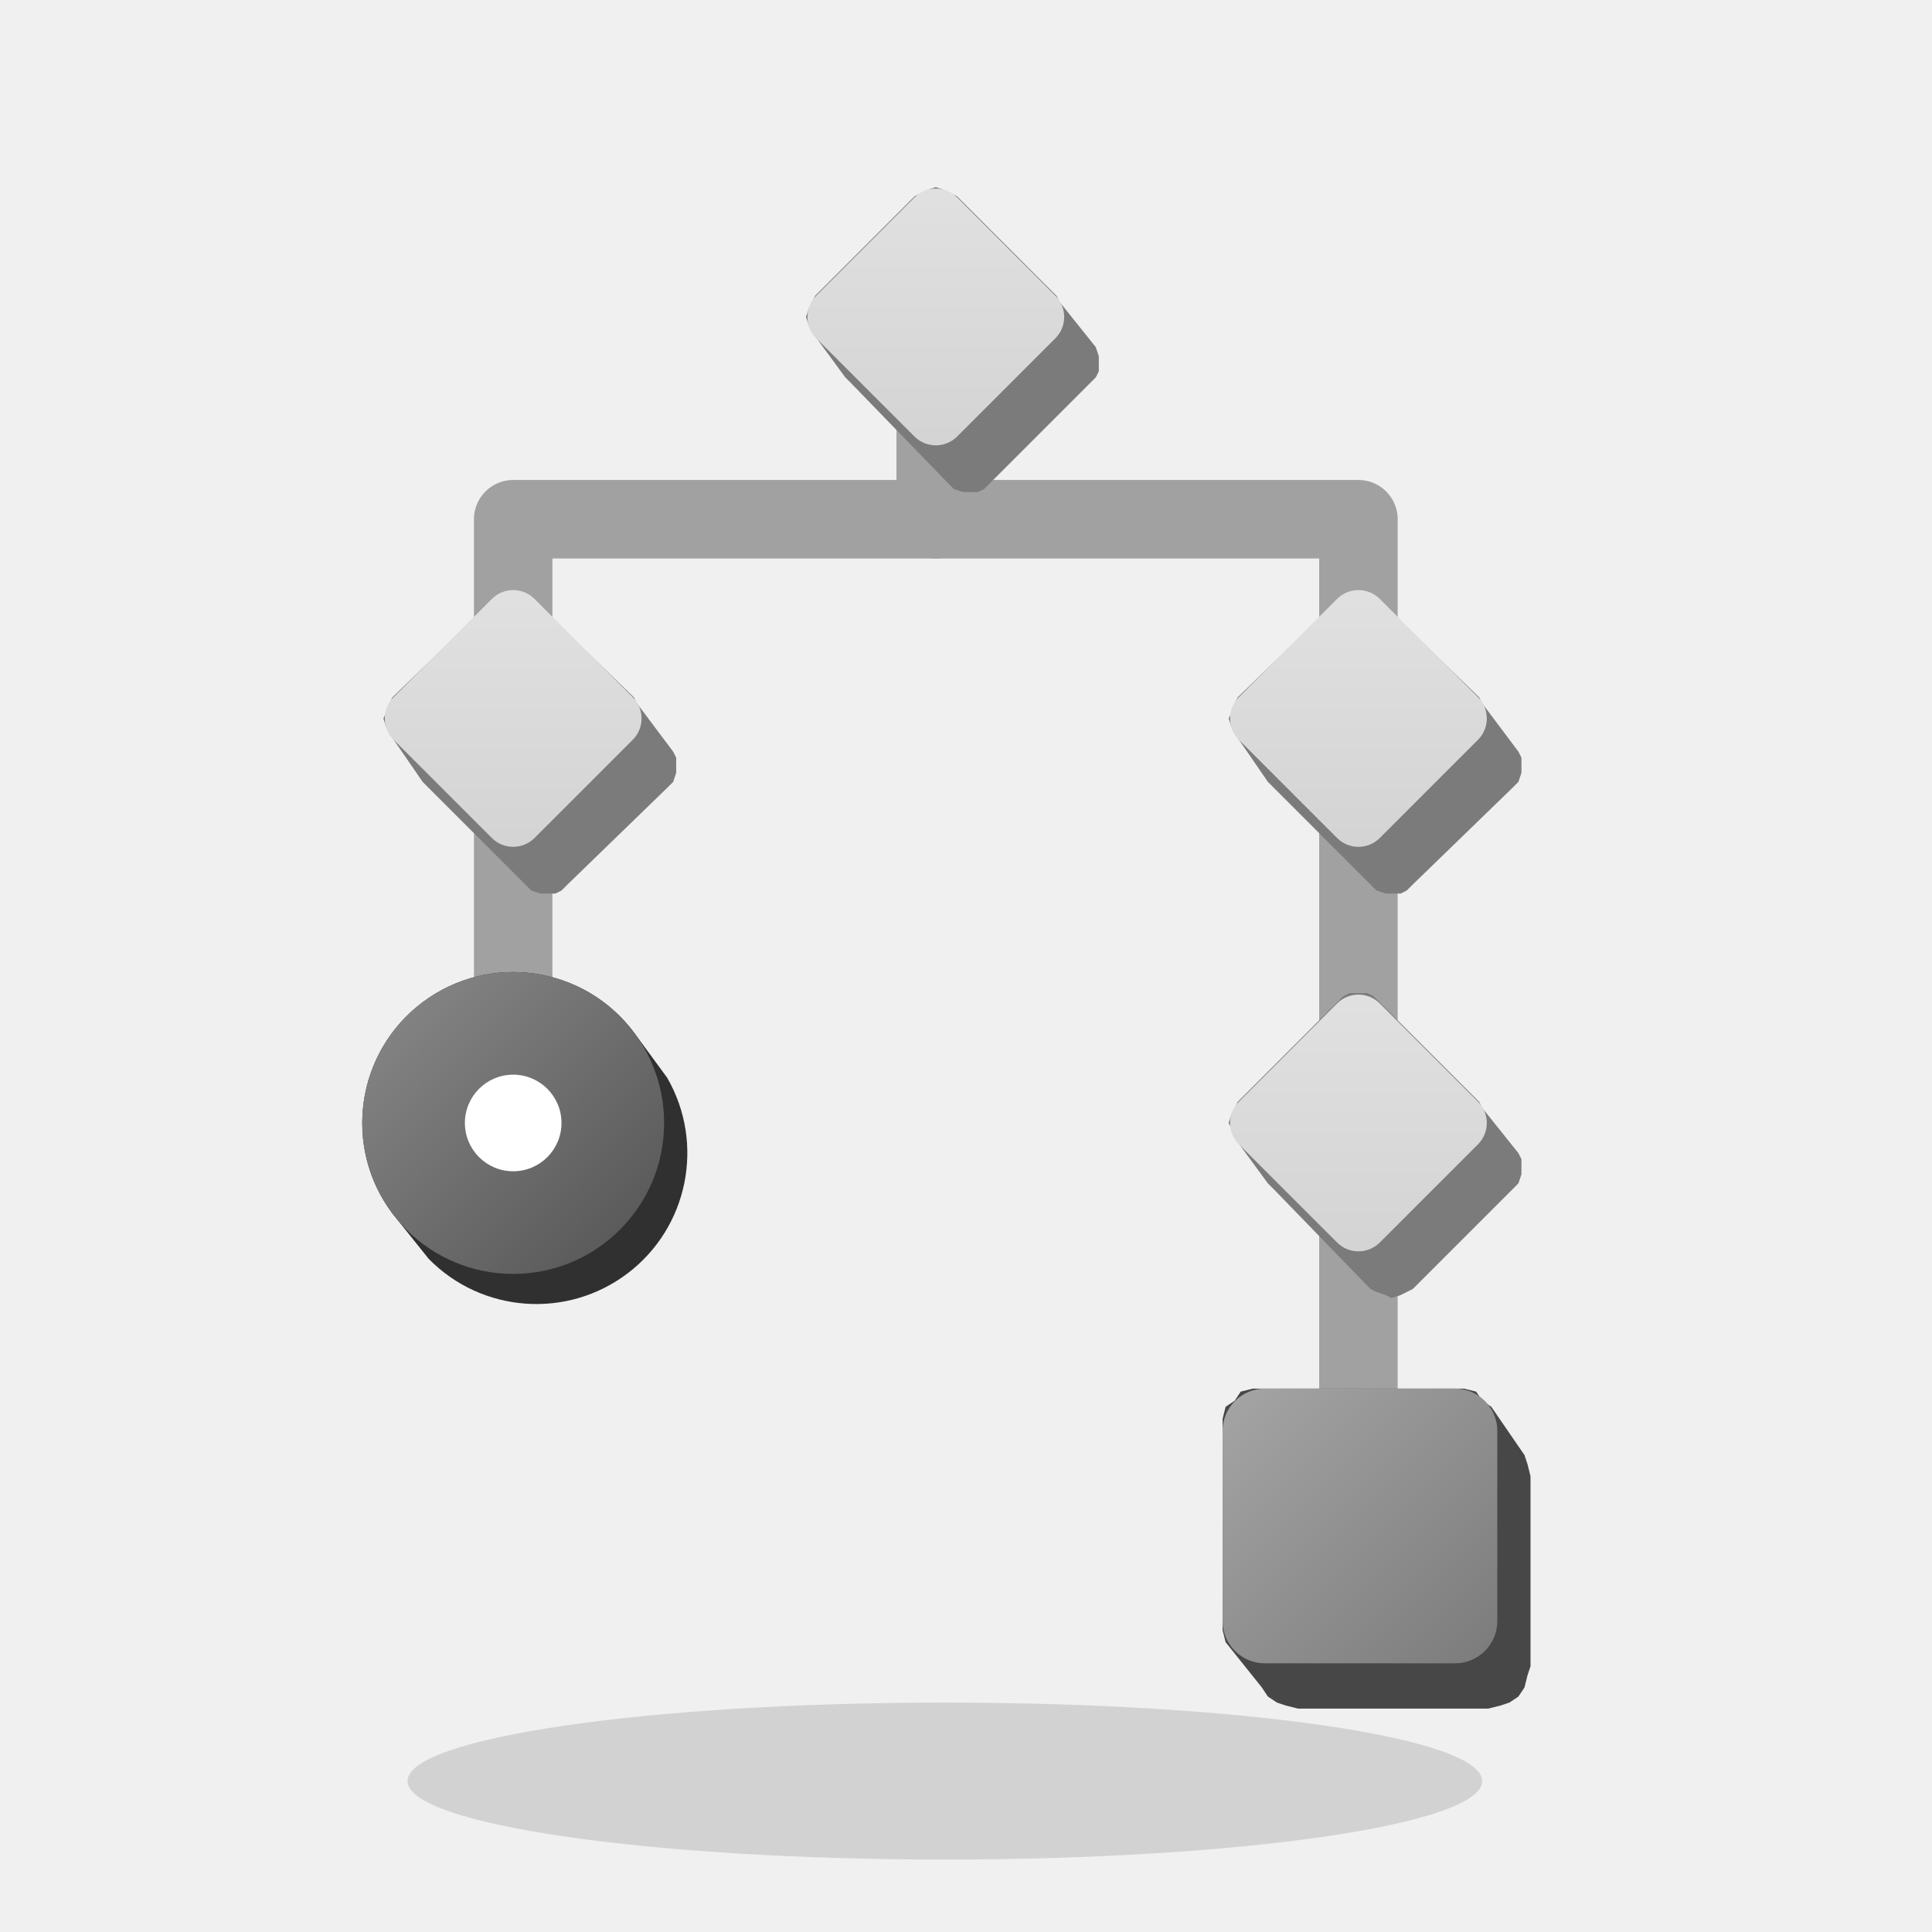
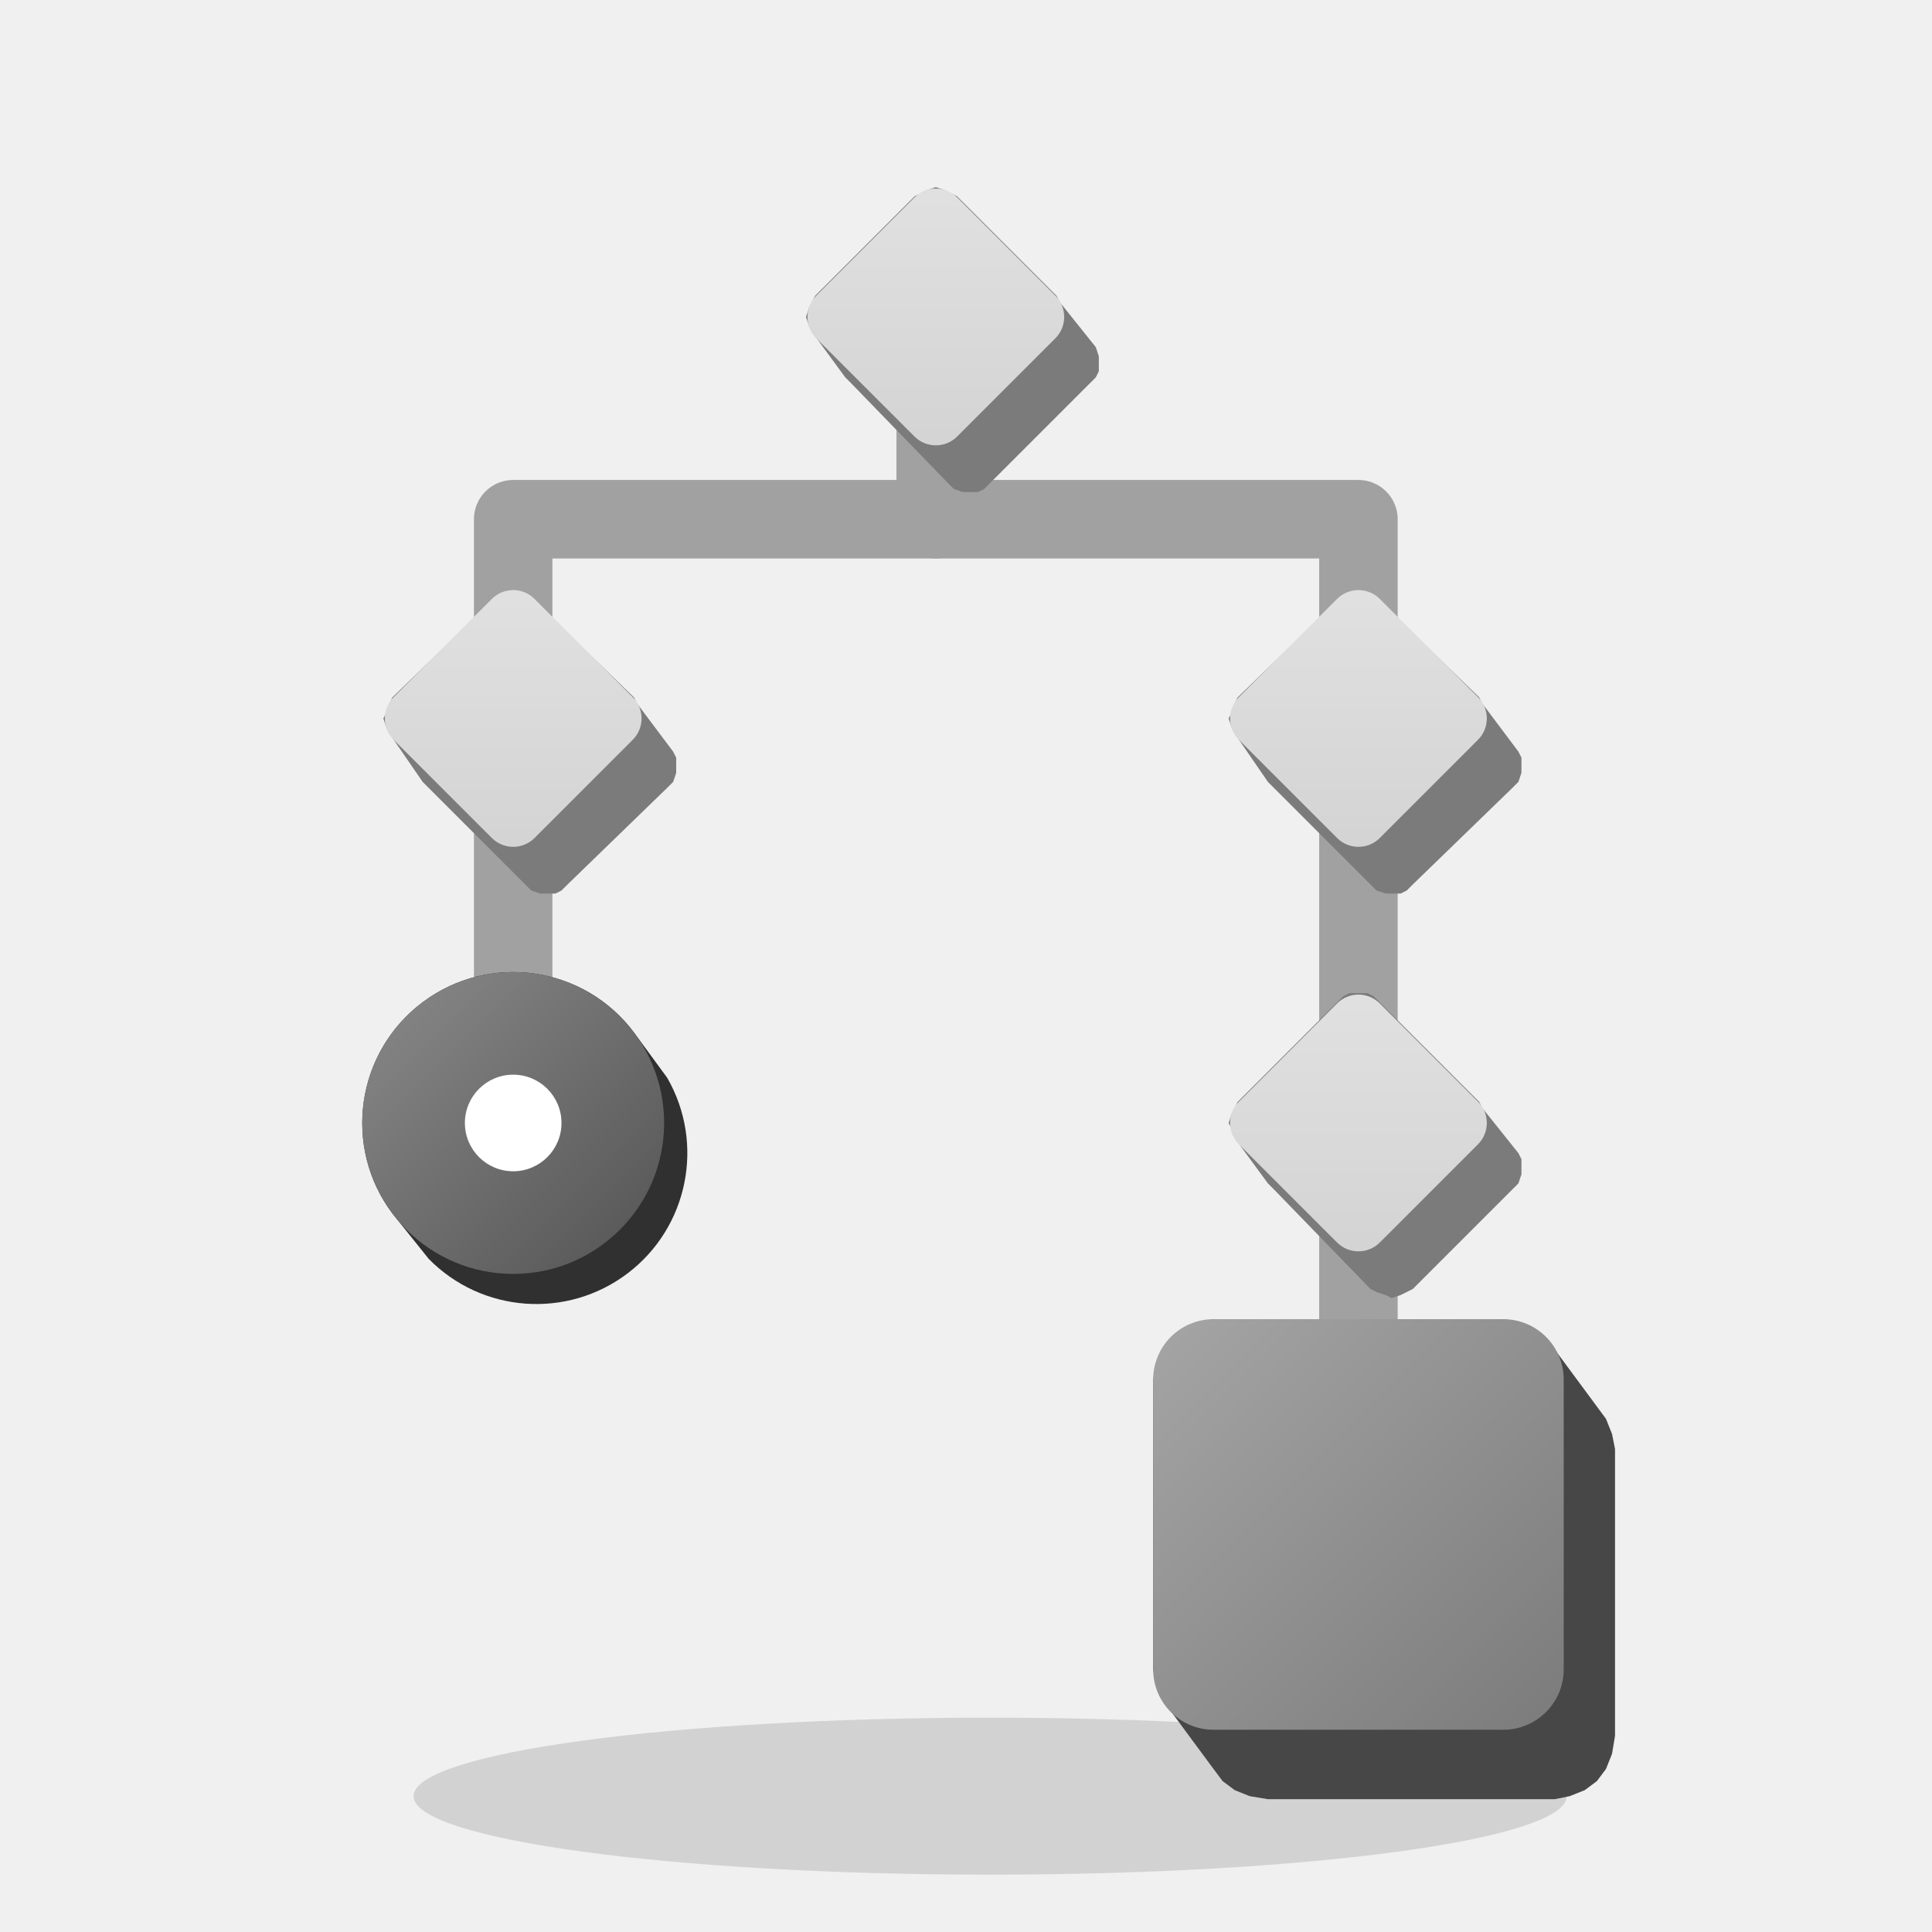
<svg xmlns="http://www.w3.org/2000/svg" viewBox="0 0 64 64" width="64" height="64">
  <defs>
    <linearGradient id="grad_person_cousin_once_removed_mist" x1="0" y1="0" x2="1" y2="1">
      <stop offset="0" stop-color="#E1E1E1" />
      <stop offset="1" stop-color="#D3D3D3" />
    </linearGradient>
    <linearGradient id="grad_person_cousin_once_removed_ink" x1="0" y1="0" x2="1" y2="1">
      <stop offset="0" stop-color="#8A8A8A" />
      <stop offset="1" stop-color="#535353" />
    </linearGradient>
    <linearGradient id="grad_person_cousin_once_removed_orange" x1="0" y1="0" x2="1" y2="1">
      <stop offset="0" stop-color="#A5A5A5" />
      <stop offset="1" stop-color="#7B7B7B" />
    </linearGradient>
  </defs>
  <g class="shadow">
-     <ellipse cx="31.3" cy="59" rx="17.8" ry="2.6" fill="#171717" opacity="0.14" />
+     <ellipse cx="32.8" cy="59.5" rx="19.1" ry="2.6" fill="#171717" opacity="0.14" />
  </g>
  <g class="links">
    <path d="M31 10.5L31 17.2L17 17.2L17 23.8" fill="none" stroke="#A1A1A1" stroke-linecap="round" stroke-linejoin="round" stroke-width="2.6" />
    <path d="M17 23.8L17 37.2" fill="none" stroke="#A1A1A1" stroke-linecap="round" stroke-linejoin="round" stroke-width="2.6" />
    <path d="M31 10.5L31 17.2L45 17.2L45 23.8" fill="none" stroke="#A1A1A1" stroke-linecap="round" stroke-linejoin="round" stroke-width="2.6" />
    <path d="M45 23.8L45 37.2" fill="none" stroke="#A1A1A1" stroke-linecap="round" stroke-linejoin="round" stroke-width="2.6" />
    <path d="M45 37.2L45 50.5" fill="none" stroke="#A1A1A1" stroke-linecap="round" stroke-linejoin="round" stroke-width="2.6" />
  </g>
  <g class="solids">
    <g>
      <path d="M26.7 10.5L26.8 10.2L26.9 10L27 9.8L30.3 6.5L30.5 6.4L30.7 6.3L31 6.2L31.3 6.3L31.5 6.4L31.7 6.5L35 9.8L35.1 10L36.3 11.5L36.4 11.8L36.4 12L36.4 12.3L36.3 12.5L36.1 12.7L32.8 16L32.6 16.2L32.4 16.3L32.1 16.3L31.9 16.3L31.6 16.2L31.4 16L28.2 12.7L28 12.5L26.9 11L26.8 10.8Z" fill="#7B7B7B" />
      <rect x="27.7" y="7.2" width="6.6" height="6.6" rx="1" transform="rotate(45 31 10.5)" fill="url(#grad_person_cousin_once_removed_mist)" />
    </g>
    <g>
      <path d="M12.7 23.8L12.8 23.6L12.9 23.3L13 23.1L16.3 19.9L16.5 19.7L16.7 19.6L17 19.6L17.3 19.6L17.5 19.7L17.7 19.9L21 23.1L21.1 23.3L22.3 24.9L22.4 25.1L22.4 25.4L22.4 25.6L22.3 25.9L22.1 26.1L18.8 29.3L18.6 29.5L18.4 29.6L18.1 29.6L17.9 29.6L17.6 29.5L17.4 29.3L14.2 26.1L14 25.9L12.9 24.3L12.8 24.1Z" fill="#7B7B7B" />
      <rect x="13.7" y="20.5" width="6.6" height="6.6" rx="1" transform="rotate(45 17 23.8)" fill="url(#grad_person_cousin_once_removed_mist)" />
    </g>
    <g>
      <path d="M13 40.2L14.2 41.7A5 5 0 0 0 22.1 35.7L21 34.2A5 5 0 0 0 13 40.2Z" fill="#303030" />
      <circle cx="17" cy="37.2" r="5" fill="url(#grad_person_cousin_once_removed_ink)" />
    </g>
    <g>
      <path d="M40.7 23.8L40.8 23.6L40.9 23.3L41 23.1L44.3 19.9L44.5 19.7L44.7 19.6L45 19.6L45.3 19.6L45.5 19.7L45.7 19.9L49 23.1L49.1 23.3L50.3 24.9L50.4 25.1L50.4 25.4L50.4 25.6L50.3 25.9L50.1 26.1L46.8 29.3L46.6 29.5L46.4 29.6L46.1 29.6L45.9 29.6L45.6 29.5L45.4 29.3L42.2 26.1L42 25.9L40.9 24.3L40.8 24.1Z" fill="#7B7B7B" />
      <rect x="41.7" y="20.5" width="6.6" height="6.6" rx="1" transform="rotate(45 45 23.8)" fill="url(#grad_person_cousin_once_removed_mist)" />
    </g>
    <g>
      <path d="M40.7 37.2L40.8 36.9L40.9 36.7L41 36.5L44.3 33.2L44.5 33L44.7 32.9L45 32.9L45.3 32.9L45.5 33L45.7 33.2L49 36.5L49.1 36.7L50.3 38.2L50.4 38.4L50.4 38.7L50.4 38.9L50.3 39.2L50.1 39.4L46.8 42.7L46.6 42.8L46.4 42.9L46.1 43L45.9 42.9L45.6 42.8L45.4 42.7L42.2 39.4L42 39.2L40.9 37.7L40.8 37.4Z" fill="#7B7B7B" />
      <rect x="41.7" y="33.9" width="6.6" height="6.6" rx="1" transform="rotate(45 45 37.2)" fill="url(#grad_person_cousin_once_removed_mist)" />
    </g>
    <g>
-       <path d="M40.5 47.3L40.5 47L40.6 46.6L40.9 46.4L41.1 46.1L41.5 46L41.8 46L48.2 46L48.5 46L48.9 46.1L49.1 46.4L49.4 46.6L50.5 48.2L50.6 48.5L50.7 48.9L50.7 55.2L50.6 55.5L50.5 55.9L50.3 56.2L50 56.4L49.7 56.5L49.3 56.6L43 56.6L42.6 56.5L42.3 56.4L42 56.2L41.8 55.9L40.6 54.4L40.5 54L40.5 53.7Z" fill="#474747" />
-       <rect x="40.5" y="46" width="9.1" height="9.1" rx="1.4" fill="url(#grad_person_cousin_once_removed_orange)" />
+       <path d="M38.2 45.7L38.3 45.2L38.5 44.7L38.8 44.3L39.2 44L39.7 43.8L40.2 43.7L49.8 43.7L50.3 43.8L50.8 44L51.2 44.3L51.5 44.7L53.2 47L53.4 47.5L53.5 48L53.5 57.5L53.4 58.1L53.2 58.6L52.9 59L52.5 59.3L52 59.5L51.5 59.6L42 59.6L41.4 59.5L40.9 59.3L40.5 59L40.2 58.6L38.5 56.3L38.3 55.8L38.2 55.3Z" fill="#474747" />
+       <rect x="38.2" y="43.7" width="13.6" height="13.6" rx="2" fill="url(#grad_person_cousin_once_removed_orange)" />
    </g>
  </g>
  <g class="marks">
    <path d="M15.4 37.2a1.6 1.6 0 1 0 3.2 0a1.6 1.6 0 1 0 -3.2 0Z" fill="#FFFFFF" />
  </g>
</svg>
